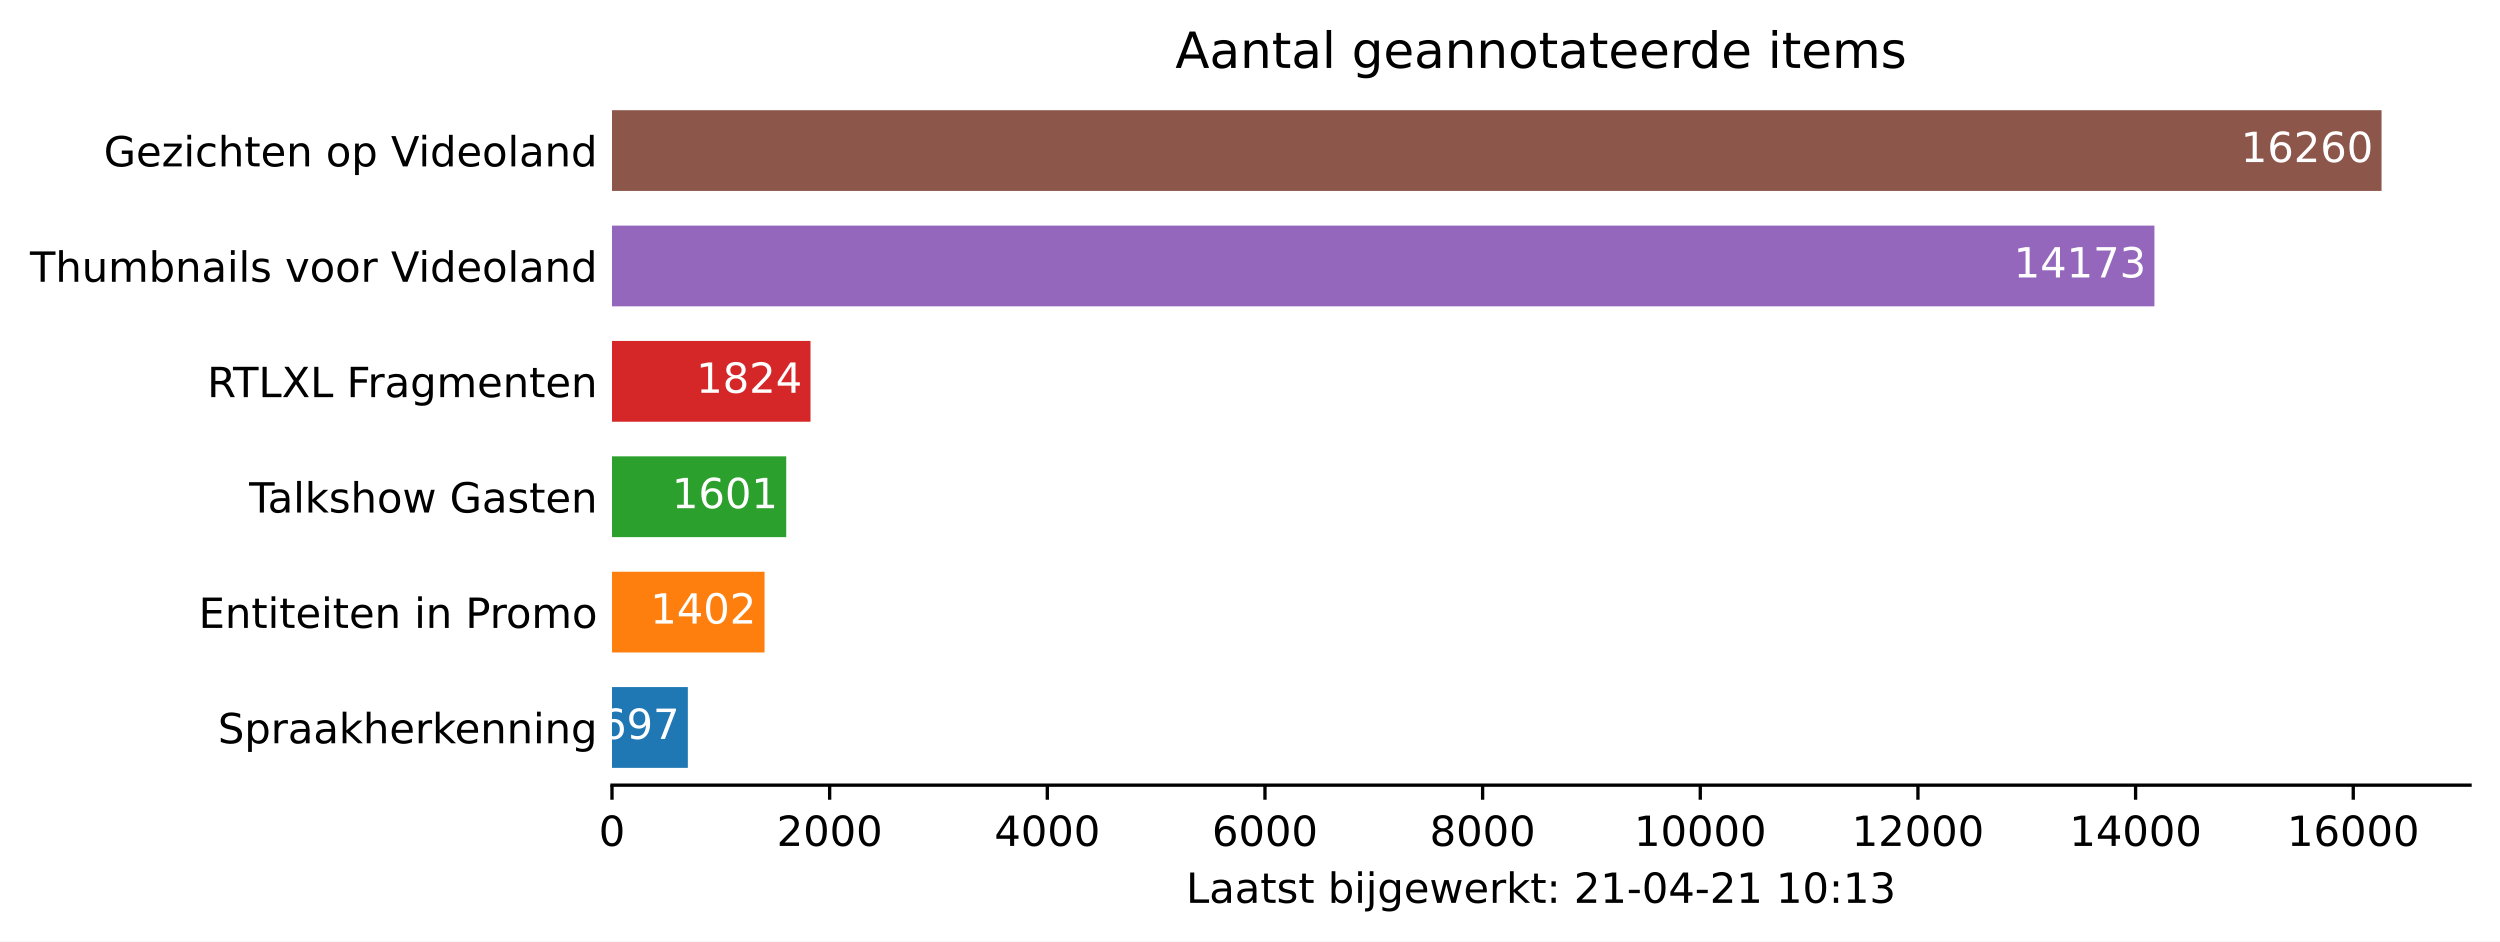
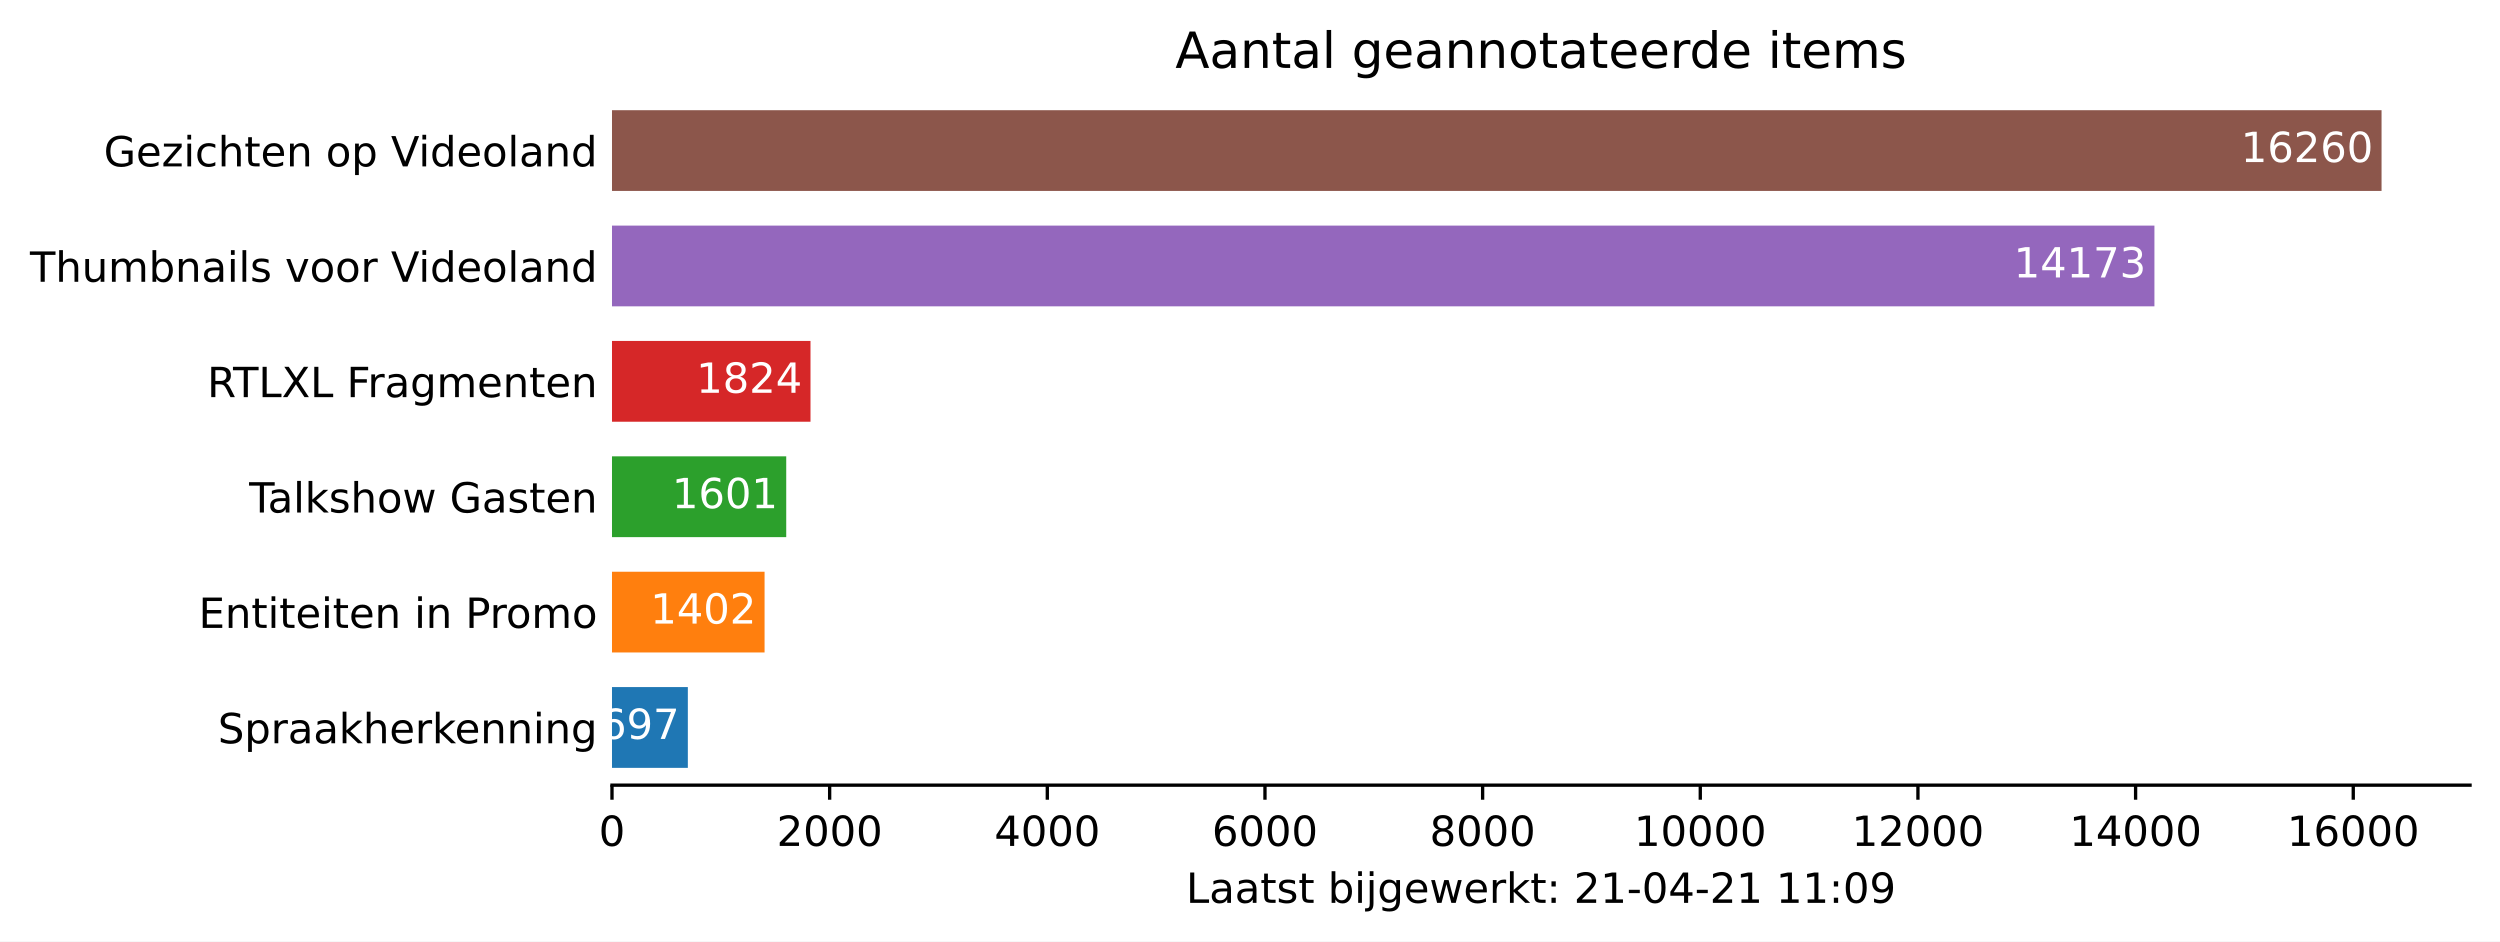
<svg xmlns="http://www.w3.org/2000/svg" xmlns:xlink="http://www.w3.org/1999/xlink" height="226.194pt" version="1.1" viewBox="0 0 600.633 226.194" width="600.633pt">
  <defs>
    <style type="text/css">*{stroke-linecap:butt;stroke-linejoin:round;}</style>
  </defs>
  <g id="figure_1">
    <g id="patch_1">
      <path d="M 0 226.194  L 600.633 226.194  L 600.633 0  L 0 0  z " style="fill:#ffffff;" />
    </g>
    <g id="axes_1">
      <g id="patch_2">
        <path d="M 147.033 188.638  L 593.433 188.638  L 593.433 22.318  L 147.033 22.318  z " style="fill:#ffffff;" />
      </g>
      <g id="patch_3">
-         <path clip-path="url(#p98b899bd6a)" d="M 147.033 184.48  L 165.257 184.48  L 165.257 165.076  L 147.033 165.076  z " style="fill:#1f77b4;" />
+         <path clip-path="url(#p1ab39ed0f0)" d="M 147.033 184.48  L 165.257 184.48  L 165.257 165.076  L 147.033 165.076  z " style="fill:#1f77b4;" />
      </g>
      <g id="patch_4">
-         <path clip-path="url(#p98b899bd6a)" d="M 147.033 156.76  L 183.69 156.76  L 183.69 137.356  L 147.033 137.356  z " style="fill:#ff7f0e;" />
+         <path clip-path="url(#p1ab39ed0f0)" d="M 147.033 156.76  L 183.69 156.76  L 183.69 137.356  L 147.033 137.356  z " style="fill:#ff7f0e;" />
      </g>
      <g id="patch_5">
-         <path clip-path="url(#p98b899bd6a)" d="M 147.033 129.04  L 188.893 129.04  L 188.893 109.636  L 147.033 109.636  z " style="fill:#2ca02c;" />
+         <path clip-path="url(#p1ab39ed0f0)" d="M 147.033 129.04  L 188.893 129.04  L 188.893 109.636  L 147.033 109.636  z " style="fill:#2ca02c;" />
      </g>
      <g id="patch_6">
-         <path clip-path="url(#p98b899bd6a)" d="M 147.033 101.32  L 194.724 101.32  L 194.724 81.916  L 147.033 81.916  z " style="fill:#d62728;" />
+         <path clip-path="url(#p1ab39ed0f0)" d="M 147.033 101.32  L 194.724 101.32  L 194.724 81.916  L 147.033 81.916  z " style="fill:#d62728;" />
      </g>
      <g id="patch_7">
-         <path clip-path="url(#p98b899bd6a)" d="M 147.033 73.6  L 517.608 73.6  L 517.608 54.196  L 147.033 54.196  z " style="fill:#9467bd;" />
+         <path clip-path="url(#p1ab39ed0f0)" d="M 147.033 73.6  L 517.608 73.6  L 517.608 54.196  L 147.033 54.196  z " style="fill:#9467bd;" />
      </g>
      <g id="patch_8">
-         <path clip-path="url(#p98b899bd6a)" d="M 147.033 45.88  L 572.176 45.88  L 572.176 26.476  L 147.033 26.476  z " style="fill:#8c564b;" />
+         <path clip-path="url(#p1ab39ed0f0)" d="M 147.033 45.88  L 572.176 45.88  L 572.176 26.476  L 147.033 26.476  z " style="fill:#8c564b;" />
      </g>
      <g id="matplotlib.axis_1">
        <g id="xtick_1">
          <g id="line2d_1">
            <defs>
-               <path d="M 0 0  L 0 3.5  " id="m2f46c11dc7" style="stroke:#000000;stroke-width:0.8;" />
+               <path d="M 0 0  L 0 3.5  " id="m018f734d51" style="stroke:#000000;stroke-width:0.8;" />
            </defs>
            <g>
-               <use style="stroke:#000000;stroke-width:0.8;" x="147.033" xlink:href="#m2f46c11dc7" y="188.638" />
+               <use style="stroke:#000000;stroke-width:0.8;" x="147.033" xlink:href="#m018f734d51" y="188.638" />
            </g>
          </g>
          <g id="text_1">
            <g transform="translate(143.8516 203.2366)scale(0.1 -0.1)">
              <defs>
                <path d="M 2034 4250  Q 1547 4250 1301 3770  Q 1056 3291 1056 2328  Q 1056 1369 1301 889  Q 1547 409 2034 409  Q 2525 409 2770 889  Q 3016 1369 3016 2328  Q 3016 3291 2770 3770  Q 2525 4250 2034 4250  z M 2034 4750  Q 2819 4750 3233 4129  Q 3647 3509 3647 2328  Q 3647 1150 3233 529  Q 2819 -91 2034 -91  Q 1250 -91 836 529  Q 422 1150 422 2328  Q 422 3509 836 4129  Q 1250 4750 2034 4750  z " id="DejaVuSans-30" transform="scale(0.015625)" />
              </defs>
              <use xlink:href="#DejaVuSans-30" />
            </g>
          </g>
        </g>
        <g id="xtick_2">
          <g id="line2d_2">
            <g>
-               <use style="stroke:#000000;stroke-width:0.8;" x="199.326" xlink:href="#m2f46c11dc7" y="188.638" />
+               <use style="stroke:#000000;stroke-width:0.8;" x="199.326" xlink:href="#m018f734d51" y="188.638" />
            </g>
          </g>
          <g id="text_2">
            <g transform="translate(186.6009 203.2366)scale(0.1 -0.1)">
              <defs>
                <path d="M 1228 531  L 3431 531  L 3431 0  L 469 0  L 469 531  Q 828 903 1448 1529  Q 2069 2156 2228 2338  Q 2531 2678 2651 2914  Q 2772 3150 2772 3378  Q 2772 3750 2511 3984  Q 2250 4219 1831 4219  Q 1534 4219 1204 4116  Q 875 4013 500 3803  L 500 4441  Q 881 4594 1212 4672  Q 1544 4750 1819 4750  Q 2544 4750 2975 4387  Q 3406 4025 3406 3419  Q 3406 3131 3298 2873  Q 3191 2616 2906 2266  Q 2828 2175 2409 1742  Q 1991 1309 1228 531  z " id="DejaVuSans-32" transform="scale(0.015625)" />
              </defs>
              <use xlink:href="#DejaVuSans-32" />
              <use x="63.623" xlink:href="#DejaVuSans-30" />
              <use x="127.246" xlink:href="#DejaVuSans-30" />
              <use x="190.869" xlink:href="#DejaVuSans-30" />
            </g>
          </g>
        </g>
        <g id="xtick_3">
          <g id="line2d_3">
            <g>
-               <use style="stroke:#000000;stroke-width:0.8;" x="251.619" xlink:href="#m2f46c11dc7" y="188.638" />
+               <use style="stroke:#000000;stroke-width:0.8;" x="251.619" xlink:href="#m018f734d51" y="188.638" />
            </g>
          </g>
          <g id="text_3">
            <g transform="translate(238.894 203.2366)scale(0.1 -0.1)">
              <defs>
                <path d="M 2419 4116  L 825 1625  L 2419 1625  L 2419 4116  z M 2253 4666  L 3047 4666  L 3047 1625  L 3713 1625  L 3713 1100  L 3047 1100  L 3047 0  L 2419 0  L 2419 1100  L 313 1100  L 313 1709  L 2253 4666  z " id="DejaVuSans-34" transform="scale(0.015625)" />
              </defs>
              <use xlink:href="#DejaVuSans-34" />
              <use x="63.623" xlink:href="#DejaVuSans-30" />
              <use x="127.246" xlink:href="#DejaVuSans-30" />
              <use x="190.869" xlink:href="#DejaVuSans-30" />
            </g>
          </g>
        </g>
        <g id="xtick_4">
          <g id="line2d_4">
            <g>
-               <use style="stroke:#000000;stroke-width:0.8;" x="303.912" xlink:href="#m2f46c11dc7" y="188.638" />
+               <use style="stroke:#000000;stroke-width:0.8;" x="303.912" xlink:href="#m018f734d51" y="188.638" />
            </g>
          </g>
          <g id="text_4">
            <g transform="translate(291.1871 203.2366)scale(0.1 -0.1)">
              <defs>
                <path d="M 2113 2584  Q 1688 2584 1439 2293  Q 1191 2003 1191 1497  Q 1191 994 1439 701  Q 1688 409 2113 409  Q 2538 409 2786 701  Q 3034 994 3034 1497  Q 3034 2003 2786 2293  Q 2538 2584 2113 2584  z M 3366 4563  L 3366 3988  Q 3128 4100 2886 4159  Q 2644 4219 2406 4219  Q 1781 4219 1451 3797  Q 1122 3375 1075 2522  Q 1259 2794 1537 2939  Q 1816 3084 2150 3084  Q 2853 3084 3261 2657  Q 3669 2231 3669 1497  Q 3669 778 3244 343  Q 2819 -91 2113 -91  Q 1303 -91 875 529  Q 447 1150 447 2328  Q 447 3434 972 4092  Q 1497 4750 2381 4750  Q 2619 4750 2861 4703  Q 3103 4656 3366 4563  z " id="DejaVuSans-36" transform="scale(0.015625)" />
              </defs>
              <use xlink:href="#DejaVuSans-36" />
              <use x="63.623" xlink:href="#DejaVuSans-30" />
              <use x="127.246" xlink:href="#DejaVuSans-30" />
              <use x="190.869" xlink:href="#DejaVuSans-30" />
            </g>
          </g>
        </g>
        <g id="xtick_5">
          <g id="line2d_5">
            <g>
-               <use style="stroke:#000000;stroke-width:0.8;" x="356.205" xlink:href="#m2f46c11dc7" y="188.638" />
+               <use style="stroke:#000000;stroke-width:0.8;" x="356.205" xlink:href="#m018f734d51" y="188.638" />
            </g>
          </g>
          <g id="text_5">
            <g transform="translate(343.4802 203.2366)scale(0.1 -0.1)">
              <defs>
                <path d="M 2034 2216  Q 1584 2216 1326 1975  Q 1069 1734 1069 1313  Q 1069 891 1326 650  Q 1584 409 2034 409  Q 2484 409 2743 651  Q 3003 894 3003 1313  Q 3003 1734 2745 1975  Q 2488 2216 2034 2216  z M 1403 2484  Q 997 2584 770 2862  Q 544 3141 544 3541  Q 544 4100 942 4425  Q 1341 4750 2034 4750  Q 2731 4750 3128 4425  Q 3525 4100 3525 3541  Q 3525 3141 3298 2862  Q 3072 2584 2669 2484  Q 3125 2378 3379 2068  Q 3634 1759 3634 1313  Q 3634 634 3220 271  Q 2806 -91 2034 -91  Q 1263 -91 848 271  Q 434 634 434 1313  Q 434 1759 690 2068  Q 947 2378 1403 2484  z M 1172 3481  Q 1172 3119 1398 2916  Q 1625 2713 2034 2713  Q 2441 2713 2670 2916  Q 2900 3119 2900 3481  Q 2900 3844 2670 4047  Q 2441 4250 2034 4250  Q 1625 4250 1398 4047  Q 1172 3844 1172 3481  z " id="DejaVuSans-38" transform="scale(0.015625)" />
              </defs>
              <use xlink:href="#DejaVuSans-38" />
              <use x="63.623" xlink:href="#DejaVuSans-30" />
              <use x="127.246" xlink:href="#DejaVuSans-30" />
              <use x="190.869" xlink:href="#DejaVuSans-30" />
            </g>
          </g>
        </g>
        <g id="xtick_6">
          <g id="line2d_6">
            <g>
-               <use style="stroke:#000000;stroke-width:0.8;" x="408.498" xlink:href="#m2f46c11dc7" y="188.638" />
+               <use style="stroke:#000000;stroke-width:0.8;" x="408.498" xlink:href="#m018f734d51" y="188.638" />
            </g>
          </g>
          <g id="text_6">
            <g transform="translate(392.592 203.2366)scale(0.1 -0.1)">
              <defs>
                <path d="M 794 531  L 1825 531  L 1825 4091  L 703 3866  L 703 4441  L 1819 4666  L 2450 4666  L 2450 531  L 3481 531  L 3481 0  L 794 0  L 794 531  z " id="DejaVuSans-31" transform="scale(0.015625)" />
              </defs>
              <use xlink:href="#DejaVuSans-31" />
              <use x="63.623" xlink:href="#DejaVuSans-30" />
              <use x="127.246" xlink:href="#DejaVuSans-30" />
              <use x="190.869" xlink:href="#DejaVuSans-30" />
              <use x="254.492" xlink:href="#DejaVuSans-30" />
            </g>
          </g>
        </g>
        <g id="xtick_7">
          <g id="line2d_7">
            <g>
-               <use style="stroke:#000000;stroke-width:0.8;" x="460.791" xlink:href="#m2f46c11dc7" y="188.638" />
+               <use style="stroke:#000000;stroke-width:0.8;" x="460.791" xlink:href="#m018f734d51" y="188.638" />
            </g>
          </g>
          <g id="text_7">
            <g transform="translate(444.8851 203.2366)scale(0.1 -0.1)">
              <use xlink:href="#DejaVuSans-31" />
              <use x="63.623" xlink:href="#DejaVuSans-32" />
              <use x="127.246" xlink:href="#DejaVuSans-30" />
              <use x="190.869" xlink:href="#DejaVuSans-30" />
              <use x="254.492" xlink:href="#DejaVuSans-30" />
            </g>
          </g>
        </g>
        <g id="xtick_8">
          <g id="line2d_8">
            <g>
-               <use style="stroke:#000000;stroke-width:0.8;" x="513.084" xlink:href="#m2f46c11dc7" y="188.638" />
+               <use style="stroke:#000000;stroke-width:0.8;" x="513.084" xlink:href="#m018f734d51" y="188.638" />
            </g>
          </g>
          <g id="text_8">
            <g transform="translate(497.1782 203.2366)scale(0.1 -0.1)">
              <use xlink:href="#DejaVuSans-31" />
              <use x="63.623" xlink:href="#DejaVuSans-34" />
              <use x="127.246" xlink:href="#DejaVuSans-30" />
              <use x="190.869" xlink:href="#DejaVuSans-30" />
              <use x="254.492" xlink:href="#DejaVuSans-30" />
            </g>
          </g>
        </g>
        <g id="xtick_9">
          <g id="line2d_9">
            <g>
-               <use style="stroke:#000000;stroke-width:0.8;" x="565.378" xlink:href="#m2f46c11dc7" y="188.638" />
+               <use style="stroke:#000000;stroke-width:0.8;" x="565.378" xlink:href="#m018f734d51" y="188.638" />
            </g>
          </g>
          <g id="text_9">
            <g transform="translate(549.4713 203.2366)scale(0.1 -0.1)">
              <use xlink:href="#DejaVuSans-31" />
              <use x="63.623" xlink:href="#DejaVuSans-36" />
              <use x="127.246" xlink:href="#DejaVuSans-30" />
              <use x="190.869" xlink:href="#DejaVuSans-30" />
              <use x="254.492" xlink:href="#DejaVuSans-30" />
            </g>
          </g>
        </g>
        <g id="text_10">
          <g transform="translate(284.9578 216.9147)scale(0.1 -0.1)">
            <defs>
              <path d="M 628 4666  L 1259 4666  L 1259 531  L 3531 531  L 3531 0  L 628 0  L 628 4666  z " id="DejaVuSans-4c" transform="scale(0.015625)" />
              <path d="M 2194 1759  Q 1497 1759 1228 1600  Q 959 1441 959 1056  Q 959 750 1161 570  Q 1363 391 1709 391  Q 2188 391 2477 730  Q 2766 1069 2766 1631  L 2766 1759  L 2194 1759  z M 3341 1997  L 3341 0  L 2766 0  L 2766 531  Q 2569 213 2275 61  Q 1981 -91 1556 -91  Q 1019 -91 701 211  Q 384 513 384 1019  Q 384 1609 779 1909  Q 1175 2209 1959 2209  L 2766 2209  L 2766 2266  Q 2766 2663 2505 2880  Q 2244 3097 1772 3097  Q 1472 3097 1187 3025  Q 903 2953 641 2809  L 641 3341  Q 956 3463 1253 3523  Q 1550 3584 1831 3584  Q 2591 3584 2966 3190  Q 3341 2797 3341 1997  z " id="DejaVuSans-61" transform="scale(0.015625)" />
              <path d="M 1172 4494  L 1172 3500  L 2356 3500  L 2356 3053  L 1172 3053  L 1172 1153  Q 1172 725 1289 603  Q 1406 481 1766 481  L 2356 481  L 2356 0  L 1766 0  Q 1100 0 847 248  Q 594 497 594 1153  L 594 3053  L 172 3053  L 172 3500  L 594 3500  L 594 4494  L 1172 4494  z " id="DejaVuSans-74" transform="scale(0.015625)" />
              <path d="M 2834 3397  L 2834 2853  Q 2591 2978 2328 3040  Q 2066 3103 1784 3103  Q 1356 3103 1142 2972  Q 928 2841 928 2578  Q 928 2378 1081 2264  Q 1234 2150 1697 2047  L 1894 2003  Q 2506 1872 2764 1633  Q 3022 1394 3022 966  Q 3022 478 2636 193  Q 2250 -91 1575 -91  Q 1294 -91 989 -36  Q 684 19 347 128  L 347 722  Q 666 556 975 473  Q 1284 391 1588 391  Q 1994 391 2212 530  Q 2431 669 2431 922  Q 2431 1156 2273 1281  Q 2116 1406 1581 1522  L 1381 1569  Q 847 1681 609 1914  Q 372 2147 372 2553  Q 372 3047 722 3315  Q 1072 3584 1716 3584  Q 2034 3584 2315 3537  Q 2597 3491 2834 3397  z " id="DejaVuSans-73" transform="scale(0.015625)" />
              <path id="DejaVuSans-20" transform="scale(0.015625)" />
              <path d="M 3116 1747  Q 3116 2381 2855 2742  Q 2594 3103 2138 3103  Q 1681 3103 1420 2742  Q 1159 2381 1159 1747  Q 1159 1113 1420 752  Q 1681 391 2138 391  Q 2594 391 2855 752  Q 3116 1113 3116 1747  z M 1159 2969  Q 1341 3281 1617 3432  Q 1894 3584 2278 3584  Q 2916 3584 3314 3078  Q 3713 2572 3713 1747  Q 3713 922 3314 415  Q 2916 -91 2278 -91  Q 1894 -91 1617 61  Q 1341 213 1159 525  L 1159 0  L 581 0  L 581 4863  L 1159 4863  L 1159 2969  z " id="DejaVuSans-62" transform="scale(0.015625)" />
              <path d="M 603 3500  L 1178 3500  L 1178 0  L 603 0  L 603 3500  z M 603 4863  L 1178 4863  L 1178 4134  L 603 4134  L 603 4863  z " id="DejaVuSans-69" transform="scale(0.015625)" />
              <path d="M 603 3500  L 1178 3500  L 1178 -63  Q 1178 -731 923 -1031  Q 669 -1331 103 -1331  L -116 -1331  L -116 -844  L 38 -844  Q 366 -844 484 -692  Q 603 -541 603 -63  L 603 3500  z M 603 4863  L 1178 4863  L 1178 4134  L 603 4134  L 603 4863  z " id="DejaVuSans-6a" transform="scale(0.015625)" />
              <path d="M 2906 1791  Q 2906 2416 2648 2759  Q 2391 3103 1925 3103  Q 1463 3103 1205 2759  Q 947 2416 947 1791  Q 947 1169 1205 825  Q 1463 481 1925 481  Q 2391 481 2648 825  Q 2906 1169 2906 1791  z M 3481 434  Q 3481 -459 3084 -895  Q 2688 -1331 1869 -1331  Q 1566 -1331 1297 -1286  Q 1028 -1241 775 -1147  L 775 -588  Q 1028 -725 1275 -790  Q 1522 -856 1778 -856  Q 2344 -856 2625 -561  Q 2906 -266 2906 331  L 2906 616  Q 2728 306 2450 153  Q 2172 0 1784 0  Q 1141 0 747 490  Q 353 981 353 1791  Q 353 2603 747 3093  Q 1141 3584 1784 3584  Q 2172 3584 2450 3431  Q 2728 3278 2906 2969  L 2906 3500  L 3481 3500  L 3481 434  z " id="DejaVuSans-67" transform="scale(0.015625)" />
              <path d="M 3597 1894  L 3597 1613  L 953 1613  Q 991 1019 1311 708  Q 1631 397 2203 397  Q 2534 397 2845 478  Q 3156 559 3463 722  L 3463 178  Q 3153 47 2828 -22  Q 2503 -91 2169 -91  Q 1331 -91 842 396  Q 353 884 353 1716  Q 353 2575 817 3079  Q 1281 3584 2069 3584  Q 2775 3584 3186 3129  Q 3597 2675 3597 1894  z M 3022 2063  Q 3016 2534 2758 2815  Q 2500 3097 2075 3097  Q 1594 3097 1305 2825  Q 1016 2553 972 2059  L 3022 2063  z " id="DejaVuSans-65" transform="scale(0.015625)" />
              <path d="M 269 3500  L 844 3500  L 1563 769  L 2278 3500  L 2956 3500  L 3675 769  L 4391 3500  L 4966 3500  L 4050 0  L 3372 0  L 2619 2869  L 1863 0  L 1184 0  L 269 3500  z " id="DejaVuSans-77" transform="scale(0.015625)" />
              <path d="M 2631 2963  Q 2534 3019 2420 3045  Q 2306 3072 2169 3072  Q 1681 3072 1420 2755  Q 1159 2438 1159 1844  L 1159 0  L 581 0  L 581 3500  L 1159 3500  L 1159 2956  Q 1341 3275 1631 3429  Q 1922 3584 2338 3584  Q 2397 3584 2469 3576  Q 2541 3569 2628 3553  L 2631 2963  z " id="DejaVuSans-72" transform="scale(0.015625)" />
              <path d="M 581 4863  L 1159 4863  L 1159 1991  L 2875 3500  L 3609 3500  L 1753 1863  L 3688 0  L 2938 0  L 1159 1709  L 1159 0  L 581 0  L 581 4863  z " id="DejaVuSans-6b" transform="scale(0.015625)" />
              <path d="M 750 794  L 1409 794  L 1409 0  L 750 0  L 750 794  z M 750 3309  L 1409 3309  L 1409 2516  L 750 2516  L 750 3309  z " id="DejaVuSans-3a" transform="scale(0.015625)" />
              <path d="M 313 2009  L 1997 2009  L 1997 1497  L 313 1497  L 313 2009  z " id="DejaVuSans-2d" transform="scale(0.015625)" />
-               <path d="M 2597 2516  Q 3050 2419 3304 2112  Q 3559 1806 3559 1356  Q 3559 666 3084 287  Q 2609 -91 1734 -91  Q 1441 -91 1130 -33  Q 819 25 488 141  L 488 750  Q 750 597 1062 519  Q 1375 441 1716 441  Q 2309 441 2620 675  Q 2931 909 2931 1356  Q 2931 1769 2642 2001  Q 2353 2234 1838 2234  L 1294 2234  L 1294 2753  L 1863 2753  Q 2328 2753 2575 2939  Q 2822 3125 2822 3475  Q 2822 3834 2567 4026  Q 2313 4219 1838 4219  Q 1578 4219 1281 4162  Q 984 4106 628 3988  L 628 4550  Q 988 4650 1302 4700  Q 1616 4750 1894 4750  Q 2613 4750 3031 4423  Q 3450 4097 3450 3541  Q 3450 3153 3228 2886  Q 3006 2619 2597 2516  z " id="DejaVuSans-33" transform="scale(0.015625)" />
+               <path d="M 703 97  L 703 672  Q 941 559 1184 500  Q 1428 441 1663 441  Q 2288 441 2617 861  Q 2947 1281 2994 2138  Q 2813 1869 2534 1725  Q 2256 1581 1919 1581  Q 1219 1581 811 2004  Q 403 2428 403 3163  Q 403 3881 828 4315  Q 1253 4750 1959 4750  Q 2769 4750 3195 4129  Q 3622 3509 3622 2328  Q 3622 1225 3098 567  Q 2575 -91 1691 -91  Q 1453 -91 1209 -44  Q 966 3 703 97  z M 1959 2075  Q 2384 2075 2632 2365  Q 2881 2656 2881 3163  Q 2881 3666 2632 3958  Q 2384 4250 1959 4250  Q 1534 4250 1286 3958  Q 1038 3666 1038 3163  Q 1038 2656 1286 2365  Q 1534 2075 1959 2075  z " id="DejaVuSans-39" transform="scale(0.015625)" />
            </defs>
            <use xlink:href="#DejaVuSans-4c" />
            <use x="55.713" xlink:href="#DejaVuSans-61" />
            <use x="116.992" xlink:href="#DejaVuSans-61" />
            <use x="178.271" xlink:href="#DejaVuSans-74" />
            <use x="217.48" xlink:href="#DejaVuSans-73" />
            <use x="269.58" xlink:href="#DejaVuSans-74" />
            <use x="308.789" xlink:href="#DejaVuSans-20" />
            <use x="340.576" xlink:href="#DejaVuSans-62" />
            <use x="404.053" xlink:href="#DejaVuSans-69" />
            <use x="431.836" xlink:href="#DejaVuSans-6a" />
            <use x="459.619" xlink:href="#DejaVuSans-67" />
            <use x="523.096" xlink:href="#DejaVuSans-65" />
            <use x="584.619" xlink:href="#DejaVuSans-77" />
            <use x="666.406" xlink:href="#DejaVuSans-65" />
            <use x="727.93" xlink:href="#DejaVuSans-72" />
            <use x="769.043" xlink:href="#DejaVuSans-6b" />
            <use x="826.953" xlink:href="#DejaVuSans-74" />
            <use x="866.162" xlink:href="#DejaVuSans-3a" />
            <use x="899.854" xlink:href="#DejaVuSans-20" />
            <use x="931.641" xlink:href="#DejaVuSans-32" />
            <use x="995.264" xlink:href="#DejaVuSans-31" />
            <use x="1058.887" xlink:href="#DejaVuSans-2d" />
            <use x="1094.971" xlink:href="#DejaVuSans-30" />
            <use x="1158.594" xlink:href="#DejaVuSans-34" />
            <use x="1222.217" xlink:href="#DejaVuSans-2d" />
            <use x="1258.301" xlink:href="#DejaVuSans-32" />
            <use x="1321.924" xlink:href="#DejaVuSans-31" />
            <use x="1385.547" xlink:href="#DejaVuSans-20" />
            <use x="1417.334" xlink:href="#DejaVuSans-31" />
-             <use x="1480.957" xlink:href="#DejaVuSans-30" />
+             <use x="1480.957" xlink:href="#DejaVuSans-31" />
            <use x="1544.58" xlink:href="#DejaVuSans-3a" />
-             <use x="1578.271" xlink:href="#DejaVuSans-31" />
-             <use x="1641.895" xlink:href="#DejaVuSans-33" />
+             <use x="1578.271" xlink:href="#DejaVuSans-30" />
+             <use x="1641.895" xlink:href="#DejaVuSans-39" />
          </g>
        </g>
      </g>
      <g id="matplotlib.axis_2">
        <g id="ytick_1">
          <g id="line2d_10" />
          <g id="text_11">
            <g transform="translate(52.35625 178.5773)scale(0.1 -0.1)">
              <defs>
                <path d="M 3425 4513  L 3425 3897  Q 3066 4069 2747 4153  Q 2428 4238 2131 4238  Q 1616 4238 1336 4038  Q 1056 3838 1056 3469  Q 1056 3159 1242 3001  Q 1428 2844 1947 2747  L 2328 2669  Q 3034 2534 3370 2195  Q 3706 1856 3706 1288  Q 3706 609 3251 259  Q 2797 -91 1919 -91  Q 1588 -91 1214 -16  Q 841 59 441 206  L 441 856  Q 825 641 1194 531  Q 1563 422 1919 422  Q 2459 422 2753 634  Q 3047 847 3047 1241  Q 3047 1584 2836 1778  Q 2625 1972 2144 2069  L 1759 2144  Q 1053 2284 737 2584  Q 422 2884 422 3419  Q 422 4038 858 4394  Q 1294 4750 2059 4750  Q 2388 4750 2728 4690  Q 3069 4631 3425 4513  z " id="DejaVuSans-53" transform="scale(0.015625)" />
                <path d="M 1159 525  L 1159 -1331  L 581 -1331  L 581 3500  L 1159 3500  L 1159 2969  Q 1341 3281 1617 3432  Q 1894 3584 2278 3584  Q 2916 3584 3314 3078  Q 3713 2572 3713 1747  Q 3713 922 3314 415  Q 2916 -91 2278 -91  Q 1894 -91 1617 61  Q 1341 213 1159 525  z M 3116 1747  Q 3116 2381 2855 2742  Q 2594 3103 2138 3103  Q 1681 3103 1420 2742  Q 1159 2381 1159 1747  Q 1159 1113 1420 752  Q 1681 391 2138 391  Q 2594 391 2855 752  Q 3116 1113 3116 1747  z " id="DejaVuSans-70" transform="scale(0.015625)" />
                <path d="M 3513 2113  L 3513 0  L 2938 0  L 2938 2094  Q 2938 2591 2744 2837  Q 2550 3084 2163 3084  Q 1697 3084 1428 2787  Q 1159 2491 1159 1978  L 1159 0  L 581 0  L 581 4863  L 1159 4863  L 1159 2956  Q 1366 3272 1645 3428  Q 1925 3584 2291 3584  Q 2894 3584 3203 3211  Q 3513 2838 3513 2113  z " id="DejaVuSans-68" transform="scale(0.015625)" />
                <path d="M 3513 2113  L 3513 0  L 2938 0  L 2938 2094  Q 2938 2591 2744 2837  Q 2550 3084 2163 3084  Q 1697 3084 1428 2787  Q 1159 2491 1159 1978  L 1159 0  L 581 0  L 581 3500  L 1159 3500  L 1159 2956  Q 1366 3272 1645 3428  Q 1925 3584 2291 3584  Q 2894 3584 3203 3211  Q 3513 2838 3513 2113  z " id="DejaVuSans-6e" transform="scale(0.015625)" />
              </defs>
              <use xlink:href="#DejaVuSans-53" />
              <use x="63.477" xlink:href="#DejaVuSans-70" />
              <use x="126.953" xlink:href="#DejaVuSans-72" />
              <use x="168.066" xlink:href="#DejaVuSans-61" />
              <use x="229.346" xlink:href="#DejaVuSans-61" />
              <use x="290.625" xlink:href="#DejaVuSans-6b" />
              <use x="348.535" xlink:href="#DejaVuSans-68" />
              <use x="411.914" xlink:href="#DejaVuSans-65" />
              <use x="473.438" xlink:href="#DejaVuSans-72" />
              <use x="514.551" xlink:href="#DejaVuSans-6b" />
              <use x="568.836" xlink:href="#DejaVuSans-65" />
              <use x="630.359" xlink:href="#DejaVuSans-6e" />
              <use x="693.738" xlink:href="#DejaVuSans-6e" />
              <use x="757.117" xlink:href="#DejaVuSans-69" />
              <use x="784.9" xlink:href="#DejaVuSans-6e" />
              <use x="848.279" xlink:href="#DejaVuSans-67" />
            </g>
          </g>
        </g>
        <g id="ytick_2">
          <g id="line2d_11" />
          <g id="text_12">
            <g transform="translate(47.725 150.8573)scale(0.1 -0.1)">
              <defs>
                <path d="M 628 4666  L 3578 4666  L 3578 4134  L 1259 4134  L 1259 2753  L 3481 2753  L 3481 2222  L 1259 2222  L 1259 531  L 3634 531  L 3634 0  L 628 0  L 628 4666  z " id="DejaVuSans-45" transform="scale(0.015625)" />
                <path d="M 1259 4147  L 1259 2394  L 2053 2394  Q 2494 2394 2734 2622  Q 2975 2850 2975 3272  Q 2975 3691 2734 3919  Q 2494 4147 2053 4147  L 1259 4147  z M 628 4666  L 2053 4666  Q 2838 4666 3239 4311  Q 3641 3956 3641 3272  Q 3641 2581 3239 2228  Q 2838 1875 2053 1875  L 1259 1875  L 1259 0  L 628 0  L 628 4666  z " id="DejaVuSans-50" transform="scale(0.015625)" />
                <path d="M 1959 3097  Q 1497 3097 1228 2736  Q 959 2375 959 1747  Q 959 1119 1226 758  Q 1494 397 1959 397  Q 2419 397 2687 759  Q 2956 1122 2956 1747  Q 2956 2369 2687 2733  Q 2419 3097 1959 3097  z M 1959 3584  Q 2709 3584 3137 3096  Q 3566 2609 3566 1747  Q 3566 888 3137 398  Q 2709 -91 1959 -91  Q 1206 -91 779 398  Q 353 888 353 1747  Q 353 2609 779 3096  Q 1206 3584 1959 3584  z " id="DejaVuSans-6f" transform="scale(0.015625)" />
                <path d="M 3328 2828  Q 3544 3216 3844 3400  Q 4144 3584 4550 3584  Q 5097 3584 5394 3201  Q 5691 2819 5691 2113  L 5691 0  L 5113 0  L 5113 2094  Q 5113 2597 4934 2840  Q 4756 3084 4391 3084  Q 3944 3084 3684 2787  Q 3425 2491 3425 1978  L 3425 0  L 2847 0  L 2847 2094  Q 2847 2600 2669 2842  Q 2491 3084 2119 3084  Q 1678 3084 1418 2786  Q 1159 2488 1159 1978  L 1159 0  L 581 0  L 581 3500  L 1159 3500  L 1159 2956  Q 1356 3278 1631 3431  Q 1906 3584 2284 3584  Q 2666 3584 2933 3390  Q 3200 3197 3328 2828  z " id="DejaVuSans-6d" transform="scale(0.015625)" />
              </defs>
              <use xlink:href="#DejaVuSans-45" />
              <use x="63.184" xlink:href="#DejaVuSans-6e" />
              <use x="126.562" xlink:href="#DejaVuSans-74" />
              <use x="165.771" xlink:href="#DejaVuSans-69" />
              <use x="193.555" xlink:href="#DejaVuSans-74" />
              <use x="232.764" xlink:href="#DejaVuSans-65" />
              <use x="294.287" xlink:href="#DejaVuSans-69" />
              <use x="322.07" xlink:href="#DejaVuSans-74" />
              <use x="361.279" xlink:href="#DejaVuSans-65" />
              <use x="422.803" xlink:href="#DejaVuSans-6e" />
              <use x="486.182" xlink:href="#DejaVuSans-20" />
              <use x="517.969" xlink:href="#DejaVuSans-69" />
              <use x="545.752" xlink:href="#DejaVuSans-6e" />
              <use x="609.131" xlink:href="#DejaVuSans-20" />
              <use x="640.918" xlink:href="#DejaVuSans-50" />
              <use x="699.471" xlink:href="#DejaVuSans-72" />
              <use x="738.334" xlink:href="#DejaVuSans-6f" />
              <use x="799.516" xlink:href="#DejaVuSans-6d" />
              <use x="896.928" xlink:href="#DejaVuSans-6f" />
            </g>
          </g>
        </g>
        <g id="ytick_3">
          <g id="line2d_12" />
          <g id="text_13">
            <g transform="translate(59.85938 123.1373)scale(0.1 -0.1)">
              <defs>
                <path d="M -19 4666  L 3928 4666  L 3928 4134  L 2272 4134  L 2272 0  L 1638 0  L 1638 4134  L -19 4134  L -19 4666  z " id="DejaVuSans-54" transform="scale(0.015625)" />
                <path d="M 603 4863  L 1178 4863  L 1178 0  L 603 0  L 603 4863  z " id="DejaVuSans-6c" transform="scale(0.015625)" />
                <path d="M 3809 666  L 3809 1919  L 2778 1919  L 2778 2438  L 4434 2438  L 4434 434  Q 4069 175 3628 42  Q 3188 -91 2688 -91  Q 1594 -91 976 548  Q 359 1188 359 2328  Q 359 3472 976 4111  Q 1594 4750 2688 4750  Q 3144 4750 3555 4637  Q 3966 4525 4313 4306  L 4313 3634  Q 3963 3931 3569 4081  Q 3175 4231 2741 4231  Q 1884 4231 1454 3753  Q 1025 3275 1025 2328  Q 1025 1384 1454 906  Q 1884 428 2741 428  Q 3075 428 3337 486  Q 3600 544 3809 666  z " id="DejaVuSans-47" transform="scale(0.015625)" />
              </defs>
              <use xlink:href="#DejaVuSans-54" />
              <use x="44.584" xlink:href="#DejaVuSans-61" />
              <use x="105.863" xlink:href="#DejaVuSans-6c" />
              <use x="133.646" xlink:href="#DejaVuSans-6b" />
              <use x="191.557" xlink:href="#DejaVuSans-73" />
              <use x="243.656" xlink:href="#DejaVuSans-68" />
              <use x="307.035" xlink:href="#DejaVuSans-6f" />
              <use x="368.217" xlink:href="#DejaVuSans-77" />
              <use x="450.004" xlink:href="#DejaVuSans-20" />
              <use x="481.791" xlink:href="#DejaVuSans-47" />
              <use x="559.281" xlink:href="#DejaVuSans-61" />
              <use x="620.561" xlink:href="#DejaVuSans-73" />
              <use x="672.66" xlink:href="#DejaVuSans-74" />
              <use x="711.869" xlink:href="#DejaVuSans-65" />
              <use x="773.393" xlink:href="#DejaVuSans-6e" />
            </g>
          </g>
        </g>
        <g id="ytick_4">
          <g id="line2d_13" />
          <g id="text_14">
            <g transform="translate(49.77344 95.41734)scale(0.1 -0.1)">
              <defs>
                <path d="M 2841 2188  Q 3044 2119 3236 1894  Q 3428 1669 3622 1275  L 4263 0  L 3584 0  L 2988 1197  Q 2756 1666 2539 1819  Q 2322 1972 1947 1972  L 1259 1972  L 1259 0  L 628 0  L 628 4666  L 2053 4666  Q 2853 4666 3247 4331  Q 3641 3997 3641 3322  Q 3641 2881 3436 2590  Q 3231 2300 2841 2188  z M 1259 4147  L 1259 2491  L 2053 2491  Q 2509 2491 2742 2702  Q 2975 2913 2975 3322  Q 2975 3731 2742 3939  Q 2509 4147 2053 4147  L 1259 4147  z " id="DejaVuSans-52" transform="scale(0.015625)" />
                <path d="M 403 4666  L 1081 4666  L 2241 2931  L 3406 4666  L 4084 4666  L 2584 2425  L 4184 0  L 3506 0  L 2194 1984  L 872 0  L 191 0  L 1856 2491  L 403 4666  z " id="DejaVuSans-58" transform="scale(0.015625)" />
                <path d="M 628 4666  L 3309 4666  L 3309 4134  L 1259 4134  L 1259 2759  L 3109 2759  L 3109 2228  L 1259 2228  L 1259 0  L 628 0  L 628 4666  z " id="DejaVuSans-46" transform="scale(0.015625)" />
              </defs>
              <use xlink:href="#DejaVuSans-52" />
              <use x="62.232" xlink:href="#DejaVuSans-54" />
              <use x="123.316" xlink:href="#DejaVuSans-4c" />
              <use x="179.029" xlink:href="#DejaVuSans-58" />
              <use x="247.535" xlink:href="#DejaVuSans-4c" />
              <use x="303.248" xlink:href="#DejaVuSans-20" />
              <use x="335.035" xlink:href="#DejaVuSans-46" />
              <use x="385.305" xlink:href="#DejaVuSans-72" />
              <use x="426.418" xlink:href="#DejaVuSans-61" />
              <use x="487.697" xlink:href="#DejaVuSans-67" />
              <use x="551.174" xlink:href="#DejaVuSans-6d" />
              <use x="648.586" xlink:href="#DejaVuSans-65" />
              <use x="710.109" xlink:href="#DejaVuSans-6e" />
              <use x="773.488" xlink:href="#DejaVuSans-74" />
              <use x="812.697" xlink:href="#DejaVuSans-65" />
              <use x="874.221" xlink:href="#DejaVuSans-6e" />
            </g>
          </g>
        </g>
        <g id="ytick_5">
          <g id="line2d_14" />
          <g id="text_15">
            <g transform="translate(7.2 67.69734)scale(0.1 -0.1)">
              <defs>
                <path d="M 544 1381  L 544 3500  L 1119 3500  L 1119 1403  Q 1119 906 1312 657  Q 1506 409 1894 409  Q 2359 409 2629 706  Q 2900 1003 2900 1516  L 2900 3500  L 3475 3500  L 3475 0  L 2900 0  L 2900 538  Q 2691 219 2414 64  Q 2138 -91 1772 -91  Q 1169 -91 856 284  Q 544 659 544 1381  z M 1991 3584  L 1991 3584  z " id="DejaVuSans-75" transform="scale(0.015625)" />
                <path d="M 191 3500  L 800 3500  L 1894 563  L 2988 3500  L 3597 3500  L 2284 0  L 1503 0  L 191 3500  z " id="DejaVuSans-76" transform="scale(0.015625)" />
                <path d="M 1831 0  L 50 4666  L 709 4666  L 2188 738  L 3669 4666  L 4325 4666  L 2547 0  L 1831 0  z " id="DejaVuSans-56" transform="scale(0.015625)" />
                <path d="M 2906 2969  L 2906 4863  L 3481 4863  L 3481 0  L 2906 0  L 2906 525  Q 2725 213 2448 61  Q 2172 -91 1784 -91  Q 1150 -91 751 415  Q 353 922 353 1747  Q 353 2572 751 3078  Q 1150 3584 1784 3584  Q 2172 3584 2448 3432  Q 2725 3281 2906 2969  z M 947 1747  Q 947 1113 1208 752  Q 1469 391 1925 391  Q 2381 391 2643 752  Q 2906 1113 2906 1747  Q 2906 2381 2643 2742  Q 2381 3103 1925 3103  Q 1469 3103 1208 2742  Q 947 2381 947 1747  z " id="DejaVuSans-64" transform="scale(0.015625)" />
              </defs>
              <use xlink:href="#DejaVuSans-54" />
              <use x="61.084" xlink:href="#DejaVuSans-68" />
              <use x="124.463" xlink:href="#DejaVuSans-75" />
              <use x="187.842" xlink:href="#DejaVuSans-6d" />
              <use x="285.254" xlink:href="#DejaVuSans-62" />
              <use x="348.73" xlink:href="#DejaVuSans-6e" />
              <use x="412.109" xlink:href="#DejaVuSans-61" />
              <use x="473.389" xlink:href="#DejaVuSans-69" />
              <use x="501.172" xlink:href="#DejaVuSans-6c" />
              <use x="528.955" xlink:href="#DejaVuSans-73" />
              <use x="581.055" xlink:href="#DejaVuSans-20" />
              <use x="612.842" xlink:href="#DejaVuSans-76" />
              <use x="672.021" xlink:href="#DejaVuSans-6f" />
              <use x="733.203" xlink:href="#DejaVuSans-6f" />
              <use x="794.385" xlink:href="#DejaVuSans-72" />
              <use x="835.498" xlink:href="#DejaVuSans-20" />
              <use x="867.285" xlink:href="#DejaVuSans-56" />
              <use x="933.443" xlink:href="#DejaVuSans-69" />
              <use x="961.227" xlink:href="#DejaVuSans-64" />
              <use x="1024.703" xlink:href="#DejaVuSans-65" />
              <use x="1086.227" xlink:href="#DejaVuSans-6f" />
              <use x="1147.408" xlink:href="#DejaVuSans-6c" />
              <use x="1175.191" xlink:href="#DejaVuSans-61" />
              <use x="1236.471" xlink:href="#DejaVuSans-6e" />
              <use x="1299.85" xlink:href="#DejaVuSans-64" />
            </g>
          </g>
        </g>
        <g id="ytick_6">
          <g id="line2d_15" />
          <g id="text_16">
            <g transform="translate(24.92813 39.97734)scale(0.1 -0.1)">
              <defs>
                <path d="M 353 3500  L 3084 3500  L 3084 2975  L 922 459  L 3084 459  L 3084 0  L 275 0  L 275 525  L 2438 3041  L 353 3041  L 353 3500  z " id="DejaVuSans-7a" transform="scale(0.015625)" />
                <path d="M 3122 3366  L 3122 2828  Q 2878 2963 2633 3030  Q 2388 3097 2138 3097  Q 1578 3097 1268 2742  Q 959 2388 959 1747  Q 959 1106 1268 751  Q 1578 397 2138 397  Q 2388 397 2633 464  Q 2878 531 3122 666  L 3122 134  Q 2881 22 2623 -34  Q 2366 -91 2075 -91  Q 1284 -91 818 406  Q 353 903 353 1747  Q 353 2603 823 3093  Q 1294 3584 2113 3584  Q 2378 3584 2631 3529  Q 2884 3475 3122 3366  z " id="DejaVuSans-63" transform="scale(0.015625)" />
              </defs>
              <use xlink:href="#DejaVuSans-47" />
              <use x="77.49" xlink:href="#DejaVuSans-65" />
              <use x="139.014" xlink:href="#DejaVuSans-7a" />
              <use x="191.504" xlink:href="#DejaVuSans-69" />
              <use x="219.287" xlink:href="#DejaVuSans-63" />
              <use x="274.268" xlink:href="#DejaVuSans-68" />
              <use x="337.646" xlink:href="#DejaVuSans-74" />
              <use x="376.855" xlink:href="#DejaVuSans-65" />
              <use x="438.379" xlink:href="#DejaVuSans-6e" />
              <use x="501.758" xlink:href="#DejaVuSans-20" />
              <use x="533.545" xlink:href="#DejaVuSans-6f" />
              <use x="594.727" xlink:href="#DejaVuSans-70" />
              <use x="658.203" xlink:href="#DejaVuSans-20" />
              <use x="689.99" xlink:href="#DejaVuSans-56" />
              <use x="756.148" xlink:href="#DejaVuSans-69" />
              <use x="783.932" xlink:href="#DejaVuSans-64" />
              <use x="847.408" xlink:href="#DejaVuSans-65" />
              <use x="908.932" xlink:href="#DejaVuSans-6f" />
              <use x="970.113" xlink:href="#DejaVuSans-6c" />
              <use x="997.896" xlink:href="#DejaVuSans-61" />
              <use x="1059.176" xlink:href="#DejaVuSans-6e" />
              <use x="1122.555" xlink:href="#DejaVuSans-64" />
            </g>
          </g>
        </g>
      </g>
      <g id="patch_9">
        <path d="M 147.033 188.638  L 593.433 188.638  " style="fill:none;stroke:#000000;stroke-linecap:square;stroke-linejoin:miter;stroke-width:0.8;" />
      </g>
      <g id="text_17">
        <g style="fill:#ffffff;" transform="translate(144.1695 177.5375)scale(0.1 -0.1)">
          <defs>
-             <path d="M 703 97  L 703 672  Q 941 559 1184 500  Q 1428 441 1663 441  Q 2288 441 2617 861  Q 2947 1281 2994 2138  Q 2813 1869 2534 1725  Q 2256 1581 1919 1581  Q 1219 1581 811 2004  Q 403 2428 403 3163  Q 403 3881 828 4315  Q 1253 4750 1959 4750  Q 2769 4750 3195 4129  Q 3622 3509 3622 2328  Q 3622 1225 3098 567  Q 2575 -91 1691 -91  Q 1453 -91 1209 -44  Q 966 3 703 97  z M 1959 2075  Q 2384 2075 2632 2365  Q 2881 2656 2881 3163  Q 2881 3666 2632 3958  Q 2384 4250 1959 4250  Q 1534 4250 1286 3958  Q 1038 3666 1038 3163  Q 1038 2656 1286 2365  Q 1534 2075 1959 2075  z " id="DejaVuSans-39" transform="scale(0.015625)" />
            <path d="M 525 4666  L 3525 4666  L 3525 4397  L 1831 0  L 1172 0  L 2766 4134  L 525 4134  L 525 4666  z " id="DejaVuSans-37" transform="scale(0.015625)" />
          </defs>
          <use xlink:href="#DejaVuSans-36" />
          <use x="63.623" xlink:href="#DejaVuSans-39" />
          <use x="127.246" xlink:href="#DejaVuSans-37" />
        </g>
      </g>
      <g id="text_18">
        <g style="fill:#ffffff;" transform="translate(156.2403 149.8175)scale(0.1 -0.1)">
          <use xlink:href="#DejaVuSans-31" />
          <use x="63.623" xlink:href="#DejaVuSans-34" />
          <use x="127.246" xlink:href="#DejaVuSans-30" />
          <use x="190.869" xlink:href="#DejaVuSans-32" />
        </g>
      </g>
      <g id="text_19">
        <g style="fill:#ffffff;" transform="translate(161.4434 122.0975)scale(0.1 -0.1)">
          <use xlink:href="#DejaVuSans-31" />
          <use x="63.623" xlink:href="#DejaVuSans-36" />
          <use x="127.246" xlink:href="#DejaVuSans-30" />
          <use x="190.869" xlink:href="#DejaVuSans-31" />
        </g>
      </g>
      <g id="text_20">
        <g style="fill:#ffffff;" transform="translate(167.2741 94.3775)scale(0.1 -0.1)">
          <use xlink:href="#DejaVuSans-31" />
          <use x="63.623" xlink:href="#DejaVuSans-38" />
          <use x="127.246" xlink:href="#DejaVuSans-32" />
          <use x="190.869" xlink:href="#DejaVuSans-34" />
        </g>
      </g>
      <g id="text_21">
        <g style="fill:#ffffff;" transform="translate(483.7953 66.6575)scale(0.1 -0.1)">
+           <defs>
+             <path d="M 2597 2516  Q 3050 2419 3304 2112  Q 3559 1806 3559 1356  Q 3559 666 3084 287  Q 2609 -91 1734 -91  Q 1441 -91 1130 -33  Q 819 25 488 141  L 488 750  Q 750 597 1062 519  Q 1375 441 1716 441  Q 2309 441 2620 675  Q 2931 909 2931 1356  Q 2931 1769 2642 2001  Q 2353 2234 1838 2234  L 1294 2234  L 1294 2753  L 1863 2753  Q 2328 2753 2575 2939  Q 2822 3125 2822 3475  Q 2822 3834 2567 4026  Q 2313 4219 1838 4219  Q 1578 4219 1281 4162  Q 984 4106 628 3988  L 628 4550  Q 988 4650 1302 4700  Q 1616 4750 1894 4750  Q 2613 4750 3031 4423  Q 3450 4097 3450 3541  Q 3450 3153 3228 2886  Q 3006 2619 2597 2516  z " id="DejaVuSans-33" transform="scale(0.015625)" />
+           </defs>
          <use xlink:href="#DejaVuSans-31" />
          <use x="63.623" xlink:href="#DejaVuSans-34" />
          <use x="127.246" xlink:href="#DejaVuSans-31" />
          <use x="190.869" xlink:href="#DejaVuSans-37" />
          <use x="254.492" xlink:href="#DejaVuSans-33" />
        </g>
      </g>
      <g id="text_22">
        <g style="fill:#ffffff;" transform="translate(538.3632 38.9375)scale(0.1 -0.1)">
          <use xlink:href="#DejaVuSans-31" />
          <use x="63.623" xlink:href="#DejaVuSans-36" />
          <use x="127.246" xlink:href="#DejaVuSans-32" />
          <use x="190.869" xlink:href="#DejaVuSans-36" />
          <use x="254.492" xlink:href="#DejaVuSans-30" />
        </g>
      </g>
      <g id="text_23">
        <g transform="translate(282.3769 16.31812)scale(0.12 -0.12)">
          <defs>
            <path d="M 2188 4044  L 1331 1722  L 3047 1722  L 2188 4044  z M 1831 4666  L 2547 4666  L 4325 0  L 3669 0  L 3244 1197  L 1141 1197  L 716 0  L 50 0  L 1831 4666  z " id="DejaVuSans-41" transform="scale(0.015625)" />
          </defs>
          <use xlink:href="#DejaVuSans-41" />
          <use x="68.408" xlink:href="#DejaVuSans-61" />
          <use x="129.688" xlink:href="#DejaVuSans-6e" />
          <use x="193.066" xlink:href="#DejaVuSans-74" />
          <use x="232.275" xlink:href="#DejaVuSans-61" />
          <use x="293.555" xlink:href="#DejaVuSans-6c" />
          <use x="321.338" xlink:href="#DejaVuSans-20" />
          <use x="353.125" xlink:href="#DejaVuSans-67" />
          <use x="416.602" xlink:href="#DejaVuSans-65" />
          <use x="478.125" xlink:href="#DejaVuSans-61" />
          <use x="539.404" xlink:href="#DejaVuSans-6e" />
          <use x="602.783" xlink:href="#DejaVuSans-6e" />
          <use x="666.162" xlink:href="#DejaVuSans-6f" />
          <use x="727.344" xlink:href="#DejaVuSans-74" />
          <use x="766.553" xlink:href="#DejaVuSans-61" />
          <use x="827.832" xlink:href="#DejaVuSans-74" />
          <use x="867.041" xlink:href="#DejaVuSans-65" />
          <use x="928.564" xlink:href="#DejaVuSans-65" />
          <use x="990.088" xlink:href="#DejaVuSans-72" />
          <use x="1029.451" xlink:href="#DejaVuSans-64" />
          <use x="1092.928" xlink:href="#DejaVuSans-65" />
          <use x="1154.451" xlink:href="#DejaVuSans-20" />
          <use x="1186.238" xlink:href="#DejaVuSans-69" />
          <use x="1214.021" xlink:href="#DejaVuSans-74" />
          <use x="1253.23" xlink:href="#DejaVuSans-65" />
          <use x="1314.754" xlink:href="#DejaVuSans-6d" />
          <use x="1412.166" xlink:href="#DejaVuSans-73" />
        </g>
      </g>
    </g>
  </g>
  <defs>
-     <clipPath id="p98b899bd6a">
+     <clipPath id="p1ab39ed0f0">
      <rect height="166.32" width="446.4" x="147.033" y="22.318" />
    </clipPath>
  </defs>
</svg>
